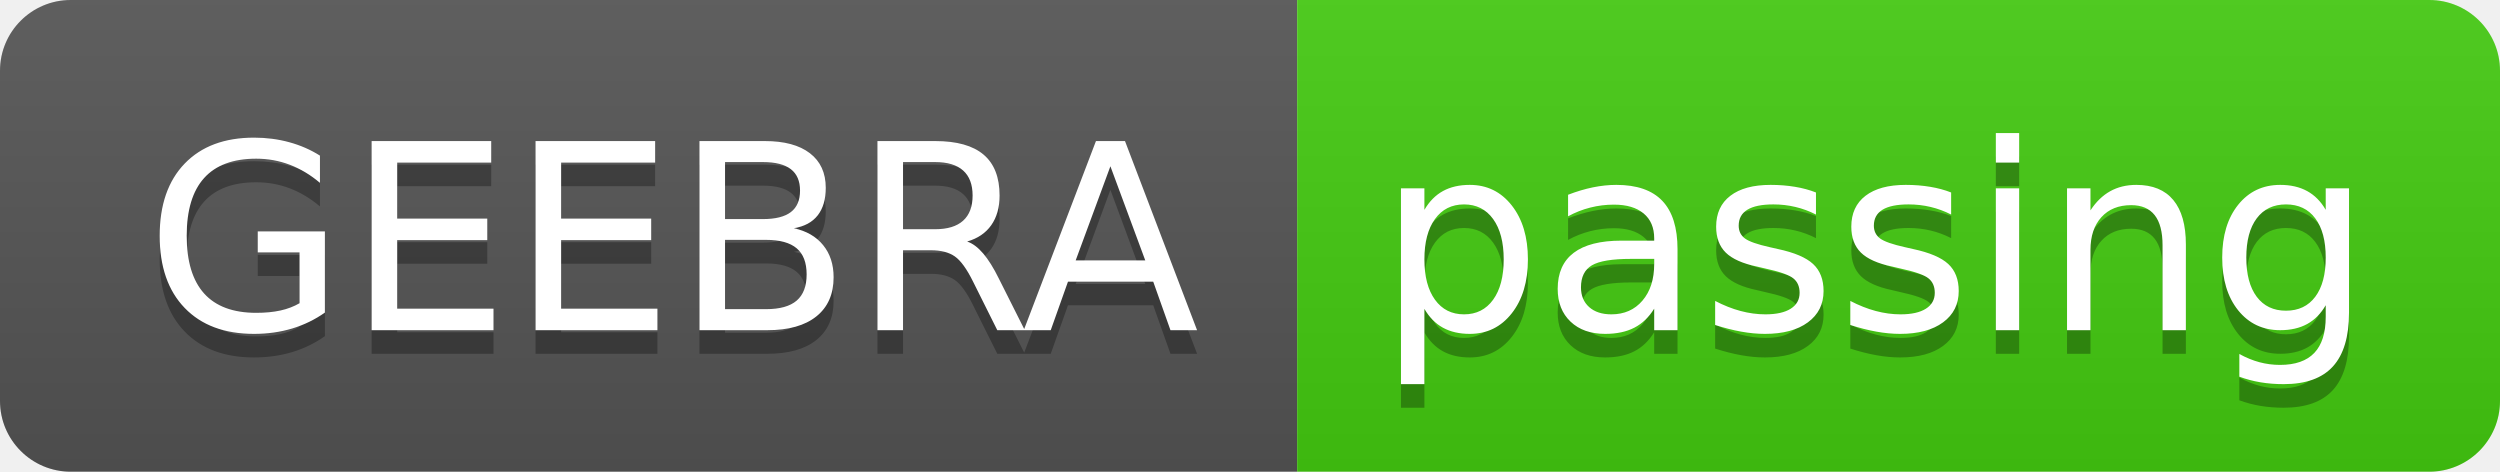
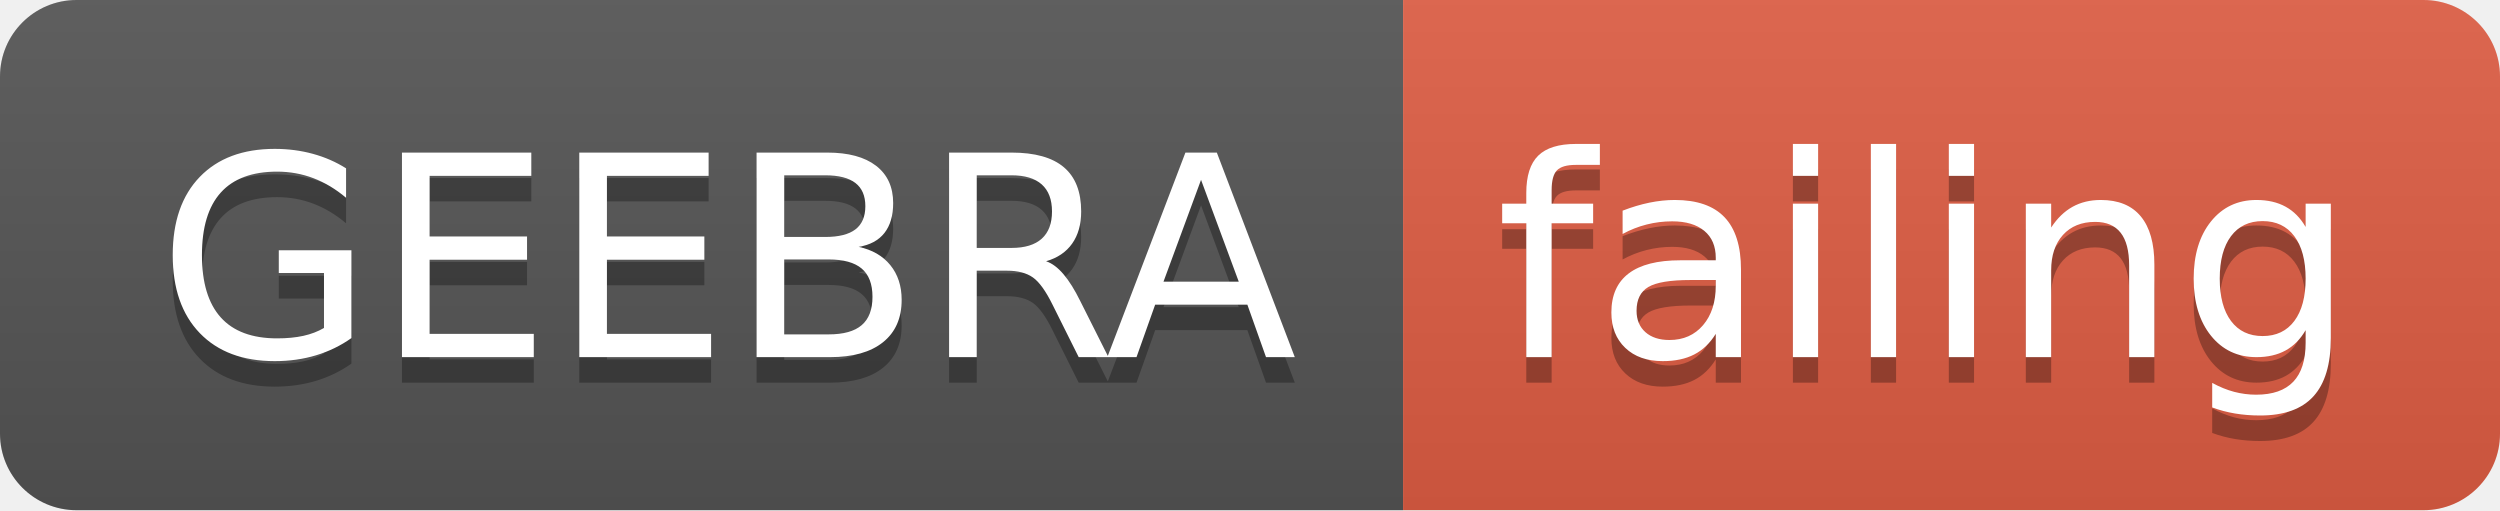
- <svg xmlns="http://www.w3.org/2000/svg" width="106" height="20">
+ <svg xmlns="http://www.w3.org/2000/svg" width="98" height="20">
  <linearGradient id="smooth" x2="0" y2="100%">
    <stop offset="0" stop-color="#bbb" stop-opacity=".1" />
    <stop offset="1" stop-opacity=".1" />
  </linearGradient>
  <clipPath id="round">
-     <rect width="106" height="20" rx="3" fill="#fff" />
+     <rect width="98" height="20" rx="3" fill="#fff" />
  </clipPath>
  <g clip-path="url(#round)">
    <rect width="55" height="20" fill="#555" />
-     <rect x="55" width="51" height="20" fill="#4c1" />
-     <rect width="106" height="20" fill="url(#smooth)" />
+     <rect x="55" width="43" height="20" fill="#e05d44" />
+     <rect width="98" height="20" fill="url(#smooth)" />
  </g>
  <g fill="#fff" text-anchor="middle" font-family="DejaVu Sans,Verdana,Geneva,sans-serif" font-size="110">
    <text x="285" y="150" fill="#010101" fill-opacity=".3" transform="scale(0.1)" textLength="450" lengthAdjust="spacing">GEEBRA</text>
    <text x="285" y="140" transform="scale(0.1)" textLength="450" lengthAdjust="spacing">GEEBRA</text>
-     <text x="795" y="150" fill="#010101" fill-opacity=".3" transform="scale(0.1)" textLength="410" lengthAdjust="spacing">passing</text>
-     <text x="795" y="140" transform="scale(0.1)" textLength="410" lengthAdjust="spacing">passing</text>
+     <text x="755" y="150" fill="#010101" fill-opacity=".3" transform="scale(0.1)" textLength="330" lengthAdjust="spacing">failing</text>
+     <text x="755" y="140" transform="scale(0.1)" textLength="330" lengthAdjust="spacing">failing</text>
  </g>
</svg>
